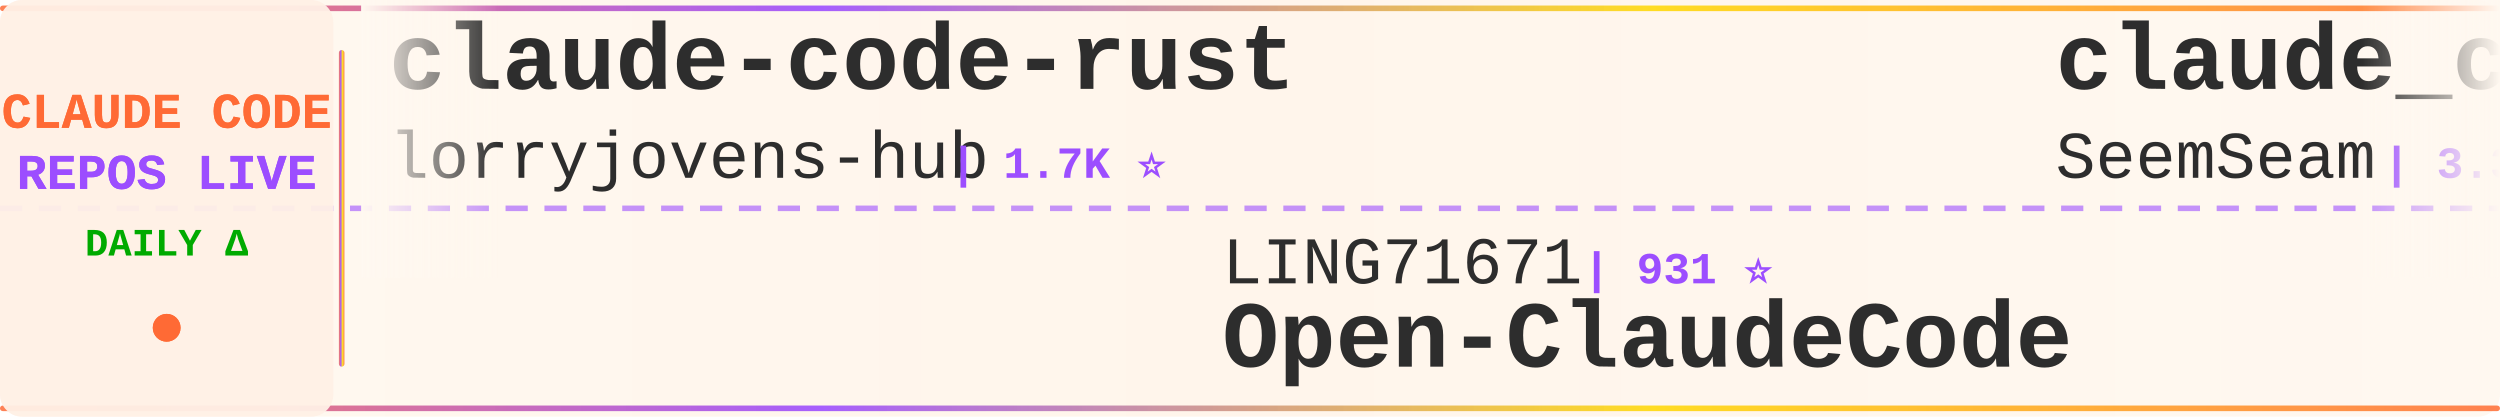
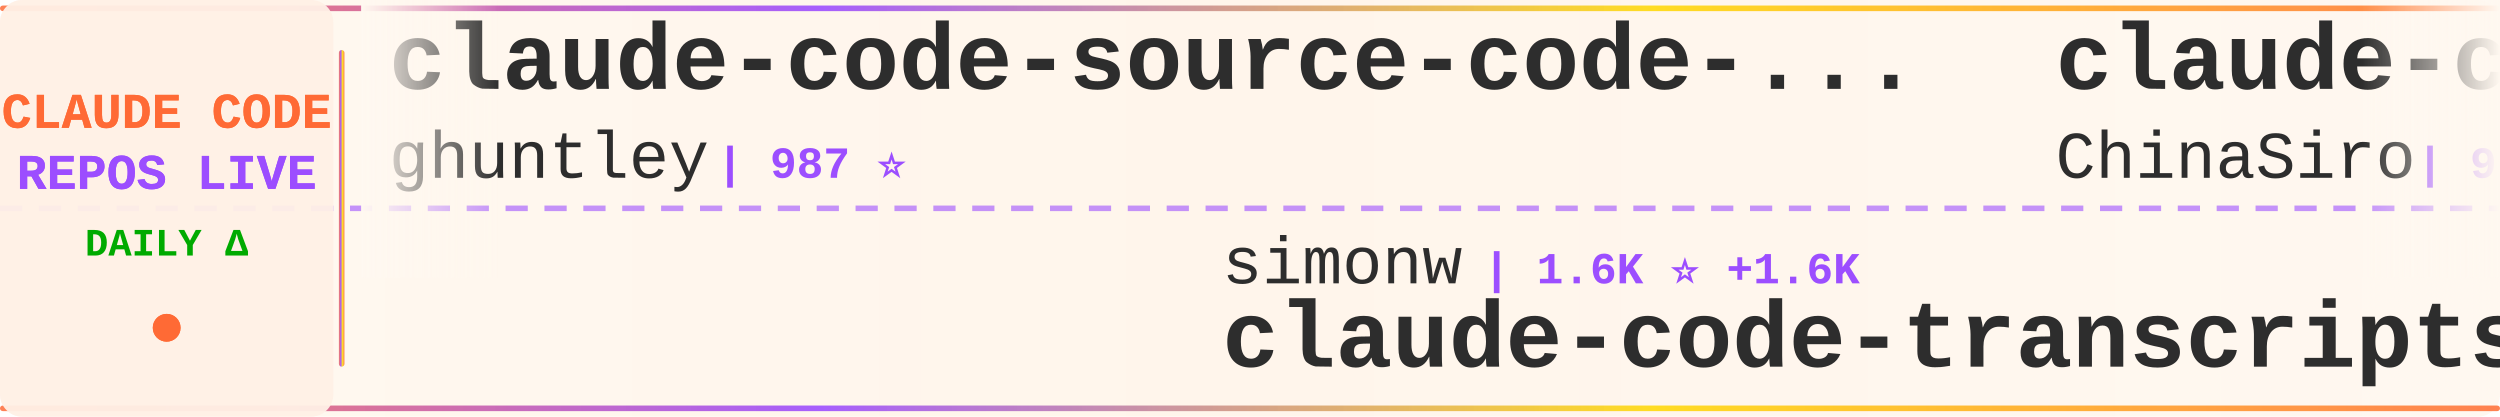
<svg xmlns="http://www.w3.org/2000/svg" width="900" height="150">
  <defs>
    <linearGradient id="tickerBg" x1="0%" y1="0%" x2="100%" y2="0%">
      <stop offset="0%" style="stop-color:#fff8f0;stop-opacity:0.98" />
      <stop offset="50%" style="stop-color:#fff5eb;stop-opacity:1" />
      <stop offset="100%" style="stop-color:#fff8f0;stop-opacity:0.98" />
    </linearGradient>
    <linearGradient id="borderGrad" x1="0%" y1="0%" x2="100%" y2="0%">
      <stop offset="0%" style="stop-color:#FF6B35;stop-opacity:0.85">
        <animate attributeName="stop-opacity" values="0.85;1;0.85" dur="2s" repeatCount="indefinite" />
      </stop>
      <stop offset="33%" style="stop-color:#9C4EFF;stop-opacity:0.9">
        <animate attributeName="stop-opacity" values="0.9;1;0.9" dur="2.2s" repeatCount="indefinite" />
      </stop>
      <stop offset="66%" style="stop-color:#FFD700;stop-opacity:0.85">
        <animate attributeName="stop-opacity" values="0.85;1;0.85" dur="1.8s" repeatCount="indefinite" />
      </stop>
      <stop offset="100%" style="stop-color:#FF6B35;stop-opacity:0.85">
        <animate attributeName="stop-opacity" values="0.85;1;0.85" dur="2s" repeatCount="indefinite" />
      </stop>
    </linearGradient>
    <filter id="textGlow">
      <feGaussianBlur stdDeviation="0.15" result="coloredBlur" />
      <feMerge>
        <feMergeNode in="coloredBlur" />
        <feMergeNode in="SourceGraphic" />
      </feMerge>
    </filter>
    <filter id="metricGlow">
      <feGaussianBlur stdDeviation="0.2" result="coloredBlur" />
      <feMerge>
        <feMergeNode in="coloredBlur" />
        <feMergeNode in="SourceGraphic" />
      </feMerge>
    </filter>
    <linearGradient id="leftFade" x1="0%" y1="0%" x2="100%" y2="0%">
      <stop offset="0%" style="stop-color:#fff8f0;stop-opacity:1" />
      <stop offset="100%" style="stop-color:#fff8f0;stop-opacity:0" />
    </linearGradient>
    <linearGradient id="rightFade" x1="0%" y1="0%" x2="100%" y2="0%">
      <stop offset="0%" style="stop-color:#fff8f0;stop-opacity:0" />
      <stop offset="100%" style="stop-color:#fff8f0;stop-opacity:1" />
    </linearGradient>
  </defs>
  <rect width="900" height="150" fill="url(#tickerBg)" rx="8" />
  <rect x="0" y="2" width="900" height="2" fill="url(#borderGrad)" rx="1" />
  <rect x="0" y="146" width="900" height="2" fill="url(#borderGrad)" rx="1" />
  <line x1="0" y1="75" x2="900" y2="75" stroke="#9C4EFF" stroke-width="2" stroke-dasharray="8 6" opacity="0.6" />
  <rect x="0" y="0" width="120" height="150" fill="#fff0e6" opacity="0.95" rx="8" />
  <text x="60" y="46" font-family="'Courier New', monospace" font-size="18" font-weight="bold" fill="#FF6B35" text-anchor="middle" filter="url(#textGlow)">
    CLAUDE CODE
  </text>
  <text x="60" y="68" font-family="'Courier New', monospace" font-size="18" font-weight="bold" fill="#9C4EFF" text-anchor="middle" filter="url(#textGlow)">
    REPOS LIVE
  </text>
  <text x="60" y="92" font-family="'Courier New', monospace" font-size="14" font-weight="bold" fill="#00aa00" text-anchor="middle">
    DAILY Δ
  </text>
  <circle cx="60" cy="118" r="5" fill="#FF6B35" filter="url(#metricGlow)">
    <animate attributeName="r" values="4;6;4" dur="1.5s" repeatCount="indefinite" />
    <animate attributeName="opacity" values="0.6;1;0.6" dur="1.5s" repeatCount="indefinite" />
  </circle>
  <rect x="122" y="18" width="2" height="114" fill="url(#borderGrad)" rx="1" />
  <clipPath id="tickerClip">
    <rect x="130" y="0" width="770" height="150" />
  </clipPath>
  <g clip-path="url(#tickerClip)">
    <g id="tickerItems">
      <animateTransform attributeName="transform" attributeType="XML" type="translate" from="0 0" to="-3000 0" dur="54s" repeatCount="indefinite" />
      <g transform="translate(0, 0)">
-         <text x="140" y="32" font-family="'Courier New', monospace" font-size="34" font-weight="bold" fill="#2d2d2d">claude-code-rust</text>
-         <text x="140" y="64" font-family="'Courier New', monospace" font-size="24" font-weight="normal" fill="#2d2d2d" opacity="1.0">lorryjovens-hub</text>
-         <text x="342" y="64" font-family="'Courier New', monospace" font-size="16" font-weight="bold" fill="#9C4EFF"> | 1.7K ⭐</text>
+         <text x="140" y="32" font-family="'Courier New', monospace" font-size="34" font-weight="bold" fill="#2d2d2d">claude-code-source-code-...</text>
+         <text x="140" y="64" font-family="'Courier New', monospace" font-size="24" font-weight="normal" fill="#2d2d2d" opacity="1.0">ghuntley</text>
+         <text x="258" y="64" font-family="'Courier New', monospace" font-size="16" font-weight="bold" fill="#9C4EFF"> | 987 ⭐</text>
      </g>
      <g transform="translate(300, 0)">
-         <text x="140" y="102" font-family="'Courier New', monospace" font-size="24" font-weight="normal" fill="#2d2d2d" opacity="1.0">LING71671</text>
-         <text x="270" y="102" font-family="'Courier New', monospace" font-size="16" font-weight="bold" fill="#9C4EFF"> | 931 ⭐</text>
-         <text x="140" y="132" font-family="'Courier New', monospace" font-size="34" font-weight="bold" fill="#2d2d2d">Open-ClaudeCode</text>
+         <text x="140" y="102" font-family="'Courier New', monospace" font-size="24" font-weight="normal" fill="#2d2d2d" opacity="1.0">simonw</text>
+         <text x="234" y="102" font-family="'Courier New', monospace" font-size="16" font-weight="bold" fill="#9C4EFF"> | 1.6K ⭐ +1.6K</text>
+         <text x="140" y="132" font-family="'Courier New', monospace" font-size="34" font-weight="bold" fill="#2d2d2d">claude-code-transcripts</text>
      </g>
      <g transform="translate(600, 0)">
-         <text x="140" y="32" font-family="'Courier New', monospace" font-size="34" font-weight="bold" fill="#2d2d2d">claude_codex_bridge</text>
-         <text x="140" y="64" font-family="'Courier New', monospace" font-size="24" font-weight="normal" fill="#2d2d2d" opacity="1.0">SeemSeam</text>
-         <text x="258" y="64" font-family="'Courier New', monospace" font-size="16" font-weight="bold" fill="#9C4EFF"> | 3.3K ⭐ +1</text>
+         <text x="140" y="32" font-family="'Courier New', monospace" font-size="34" font-weight="bold" fill="#2d2d2d">claude-code-sourcemap</text>
+         <text x="140" y="64" font-family="'Courier New', monospace" font-size="24" font-weight="normal" fill="#2d2d2d" opacity="1.0">ChinaSiro</text>
+         <text x="270" y="64" font-family="'Courier New', monospace" font-size="16" font-weight="bold" fill="#9C4EFF"> | 9.6K ⭐ +1</text>
      </g>
      <g transform="translate(900, 0)">
-         <text x="140" y="102" font-family="'Courier New', monospace" font-size="24" font-weight="normal" fill="#2d2d2d" opacity="1.0">kodu-ai</text>
-         <text x="246" y="102" font-family="'Courier New', monospace" font-size="16" font-weight="bold" fill="#9C4EFF"> | 5.2K ⭐ -1</text>
-         <text x="140" y="132" font-family="'Courier New', monospace" font-size="34" font-weight="bold" fill="#2d2d2d">claude-coder</text>
+         <text x="140" y="102" font-family="'Courier New', monospace" font-size="24" font-weight="normal" fill="#2d2d2d" opacity="1.0">asgeirtj</text>
+         <text x="258" y="102" font-family="'Courier New', monospace" font-size="16" font-weight="bold" fill="#9C4EFF"> | 61.6K ⭐ +18</text>
+         <text x="140" y="132" font-family="'Courier New', monospace" font-size="34" font-weight="bold" fill="#2d2d2d">system_prompts_leaks</text>
      </g>
      <g transform="translate(1200, 0)">
-         <text x="140" y="32" font-family="'Courier New', monospace" font-size="34" font-weight="bold" fill="#2d2d2d">Claude-Code-Usage-Monito...</text>
-         <text x="140" y="64" font-family="'Courier New', monospace" font-size="24" font-weight="normal" fill="#2d2d2d" opacity="1.0">Maciek-roboblog</text>
-         <text x="342" y="64" font-family="'Courier New', monospace" font-size="16" font-weight="bold" fill="#9C4EFF"> | 8.6K ⭐</text>
+         <text x="140" y="32" font-family="'Courier New', monospace" font-size="34" font-weight="bold" fill="#2d2d2d">Dive-into-Claude-Code</text>
+         <text x="140" y="64" font-family="'Courier New', monospace" font-size="24" font-weight="normal" fill="#2d2d2d" opacity="1.0">VILA-Lab</text>
+         <text x="258" y="64" font-family="'Courier New', monospace" font-size="16" font-weight="bold" fill="#9C4EFF"> | 2.0K ⭐</text>
      </g>
      <g transform="translate(1500, 0)">
-         <text x="140" y="102" font-family="'Courier New', monospace" font-size="24" font-weight="normal" fill="#2d2d2d" opacity="1.0">ghuntley</text>
-         <text x="258" y="102" font-family="'Courier New', monospace" font-size="16" font-weight="bold" fill="#9C4EFF"> | 987 ⭐</text>
-         <text x="140" y="132" font-family="'Courier New', monospace" font-size="34" font-weight="bold" fill="#2d2d2d">claude-code-source-code-...</text>
+         <text x="140" y="102" font-family="'Courier New', monospace" font-size="24" font-weight="normal" fill="#2d2d2d" opacity="1.0">krusemediallc</text>
+         <text x="318" y="102" font-family="'Courier New', monospace" font-size="16" font-weight="bold" fill="#9C4EFF"> | 1.1K ⭐ +1</text>
+         <text x="140" y="132" font-family="'Courier New', monospace" font-size="34" font-weight="bold" fill="#2d2d2d">arcads-claude-code</text>
      </g>
      <g transform="translate(1800, 0)">
-         <text x="140" y="32" font-family="'Courier New', monospace" font-size="34" font-weight="bold" fill="#2d2d2d">pi-vs-claude-code</text>
-         <text x="140" y="64" font-family="'Courier New', monospace" font-size="24" font-weight="normal" fill="#2d2d2d" opacity="1.0">disler</text>
-         <text x="234" y="64" font-family="'Courier New', monospace" font-size="16" font-weight="bold" fill="#9C4EFF"> | 1.6K ⭐</text>
+         <text x="140" y="32" font-family="'Courier New', monospace" font-size="34" font-weight="bold" fill="#2d2d2d">Claude-code</text>
+         <text x="140" y="64" font-family="'Courier New', monospace" font-size="24" font-weight="normal" fill="#2d2d2d" opacity="1.0">fazxes</text>
+         <text x="234" y="64" font-family="'Courier New', monospace" font-size="16" font-weight="bold" fill="#9C4EFF"> | 228 ⭐</text>
      </g>
      <g transform="translate(2100, 0)">
-         <text x="140" y="102" font-family="'Courier New', monospace" font-size="24" font-weight="normal" fill="#2d2d2d" opacity="1.0">digitalsamba</text>
-         <text x="306" y="102" font-family="'Courier New', monospace" font-size="16" font-weight="bold" fill="#9C4EFF"> | 1.9K ⭐ +1</text>
-         <text x="140" y="132" font-family="'Courier New', monospace" font-size="34" font-weight="bold" fill="#2d2d2d">claude-code-video-toolki...</text>
+         <text x="140" y="102" font-family="'Courier New', monospace" font-size="24" font-weight="normal" fill="#2d2d2d" opacity="1.0">Piebald-AI</text>
+         <text x="282" y="102" font-family="'Courier New', monospace" font-size="16" font-weight="bold" fill="#9C4EFF"> | 12.1K ⭐ +3</text>
+         <text x="140" y="132" font-family="'Courier New', monospace" font-size="34" font-weight="bold" fill="#2d2d2d">claude-code-system-promp...</text>
      </g>
      <g transform="translate(2400, 0)">
-         <text x="140" y="32" font-family="'Courier New', monospace" font-size="34" font-weight="bold" fill="#2d2d2d">claude-code-showcase</text>
-         <text x="140" y="64" font-family="'Courier New', monospace" font-size="24" font-weight="normal" fill="#2d2d2d" opacity="1.0">ChrisWiles</text>
-         <text x="282" y="64" font-family="'Courier New', monospace" font-size="16" font-weight="bold" fill="#9C4EFF"> | 6.0K ⭐ -1</text>
+         <text x="140" y="32" font-family="'Courier New', monospace" font-size="34" font-weight="bold" fill="#2d2d2d">Claude-Code-Source-Study</text>
+         <text x="140" y="64" font-family="'Courier New', monospace" font-size="24" font-weight="normal" fill="#2d2d2d" opacity="1.0">luyao618</text>
+         <text x="258" y="64" font-family="'Courier New', monospace" font-size="16" font-weight="bold" fill="#9C4EFF"> | 1.6K ⭐</text>
      </g>
      <g transform="translate(2700, 0)">
-         <text x="140" y="102" font-family="'Courier New', monospace" font-size="24" font-weight="normal" fill="#2d2d2d" opacity="1.0">Njengah</text>
-         <text x="246" y="102" font-family="'Courier New', monospace" font-size="16" font-weight="bold" fill="#9C4EFF"> | 1.9K ⭐ +1</text>
-         <text x="140" y="132" font-family="'Courier New', monospace" font-size="34" font-weight="bold" fill="#2d2d2d">claude-code-cheat-sheet</text>
+         <text x="140" y="102" font-family="'Courier New', monospace" font-size="24" font-weight="normal" fill="#2d2d2d" opacity="1.0">anthropics</text>
+         <text x="282" y="102" font-family="'Courier New', monospace" font-size="16" font-weight="bold" fill="#9C4EFF"> | 932 ⭐</text>
+         <text x="140" y="132" font-family="'Courier New', monospace" font-size="34" font-weight="bold" fill="#2d2d2d">claude-code-base-action</text>
      </g>
      <g transform="translate(3000, 0)">
-         <text x="140" y="32" font-family="'Courier New', monospace" font-size="34" font-weight="bold" fill="#2d2d2d">claude-code-rust</text>
-         <text x="140" y="64" font-family="'Courier New', monospace" font-size="24" font-weight="normal" fill="#2d2d2d" opacity="1.0">lorryjovens-hub</text>
-         <text x="342" y="64" font-family="'Courier New', monospace" font-size="16" font-weight="bold" fill="#9C4EFF"> | 1.7K ⭐</text>
+         <text x="140" y="32" font-family="'Courier New', monospace" font-size="34" font-weight="bold" fill="#2d2d2d">claude-code-source-code-...</text>
+         <text x="140" y="64" font-family="'Courier New', monospace" font-size="24" font-weight="normal" fill="#2d2d2d" opacity="1.0">ghuntley</text>
+         <text x="258" y="64" font-family="'Courier New', monospace" font-size="16" font-weight="bold" fill="#9C4EFF"> | 987 ⭐</text>
      </g>
      <g transform="translate(3300, 0)">
-         <text x="140" y="102" font-family="'Courier New', monospace" font-size="24" font-weight="normal" fill="#2d2d2d" opacity="1.0">LING71671</text>
-         <text x="270" y="102" font-family="'Courier New', monospace" font-size="16" font-weight="bold" fill="#9C4EFF"> | 931 ⭐</text>
-         <text x="140" y="132" font-family="'Courier New', monospace" font-size="34" font-weight="bold" fill="#2d2d2d">Open-ClaudeCode</text>
+         <text x="140" y="102" font-family="'Courier New', monospace" font-size="24" font-weight="normal" fill="#2d2d2d" opacity="1.0">simonw</text>
+         <text x="234" y="102" font-family="'Courier New', monospace" font-size="16" font-weight="bold" fill="#9C4EFF"> | 1.6K ⭐ +1.6K</text>
+         <text x="140" y="132" font-family="'Courier New', monospace" font-size="34" font-weight="bold" fill="#2d2d2d">claude-code-transcripts</text>
      </g>
      <g transform="translate(3600, 0)">
-         <text x="140" y="32" font-family="'Courier New', monospace" font-size="34" font-weight="bold" fill="#2d2d2d">claude_codex_bridge</text>
-         <text x="140" y="64" font-family="'Courier New', monospace" font-size="24" font-weight="normal" fill="#2d2d2d" opacity="1.0">SeemSeam</text>
-         <text x="258" y="64" font-family="'Courier New', monospace" font-size="16" font-weight="bold" fill="#9C4EFF"> | 3.3K ⭐ +1</text>
+         <text x="140" y="32" font-family="'Courier New', monospace" font-size="34" font-weight="bold" fill="#2d2d2d">claude-code-sourcemap</text>
+         <text x="140" y="64" font-family="'Courier New', monospace" font-size="24" font-weight="normal" fill="#2d2d2d" opacity="1.0">ChinaSiro</text>
+         <text x="270" y="64" font-family="'Courier New', monospace" font-size="16" font-weight="bold" fill="#9C4EFF"> | 9.6K ⭐ +1</text>
      </g>
      <g transform="translate(3900, 0)">
-         <text x="140" y="102" font-family="'Courier New', monospace" font-size="24" font-weight="normal" fill="#2d2d2d" opacity="1.0">kodu-ai</text>
-         <text x="246" y="102" font-family="'Courier New', monospace" font-size="16" font-weight="bold" fill="#9C4EFF"> | 5.2K ⭐ -1</text>
-         <text x="140" y="132" font-family="'Courier New', monospace" font-size="34" font-weight="bold" fill="#2d2d2d">claude-coder</text>
+         <text x="140" y="102" font-family="'Courier New', monospace" font-size="24" font-weight="normal" fill="#2d2d2d" opacity="1.0">asgeirtj</text>
+         <text x="258" y="102" font-family="'Courier New', monospace" font-size="16" font-weight="bold" fill="#9C4EFF"> | 61.6K ⭐ +18</text>
+         <text x="140" y="132" font-family="'Courier New', monospace" font-size="34" font-weight="bold" fill="#2d2d2d">system_prompts_leaks</text>
      </g>
    </g>
  </g>
  <rect x="130" y="0" width="50" height="100" fill="url(#leftFade)" />
  <rect x="850" y="0" width="50" height="100" fill="url(#rightFade)" />
</svg>
